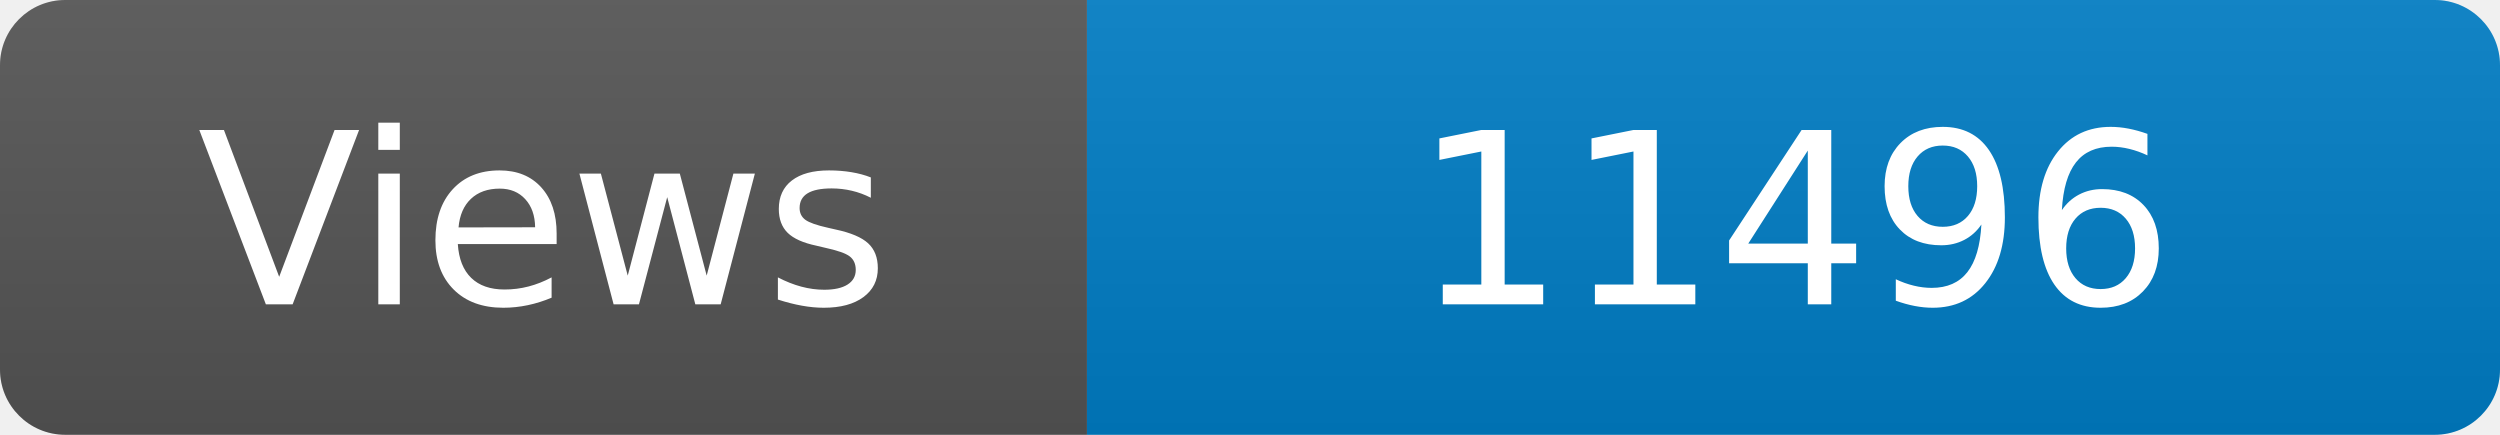
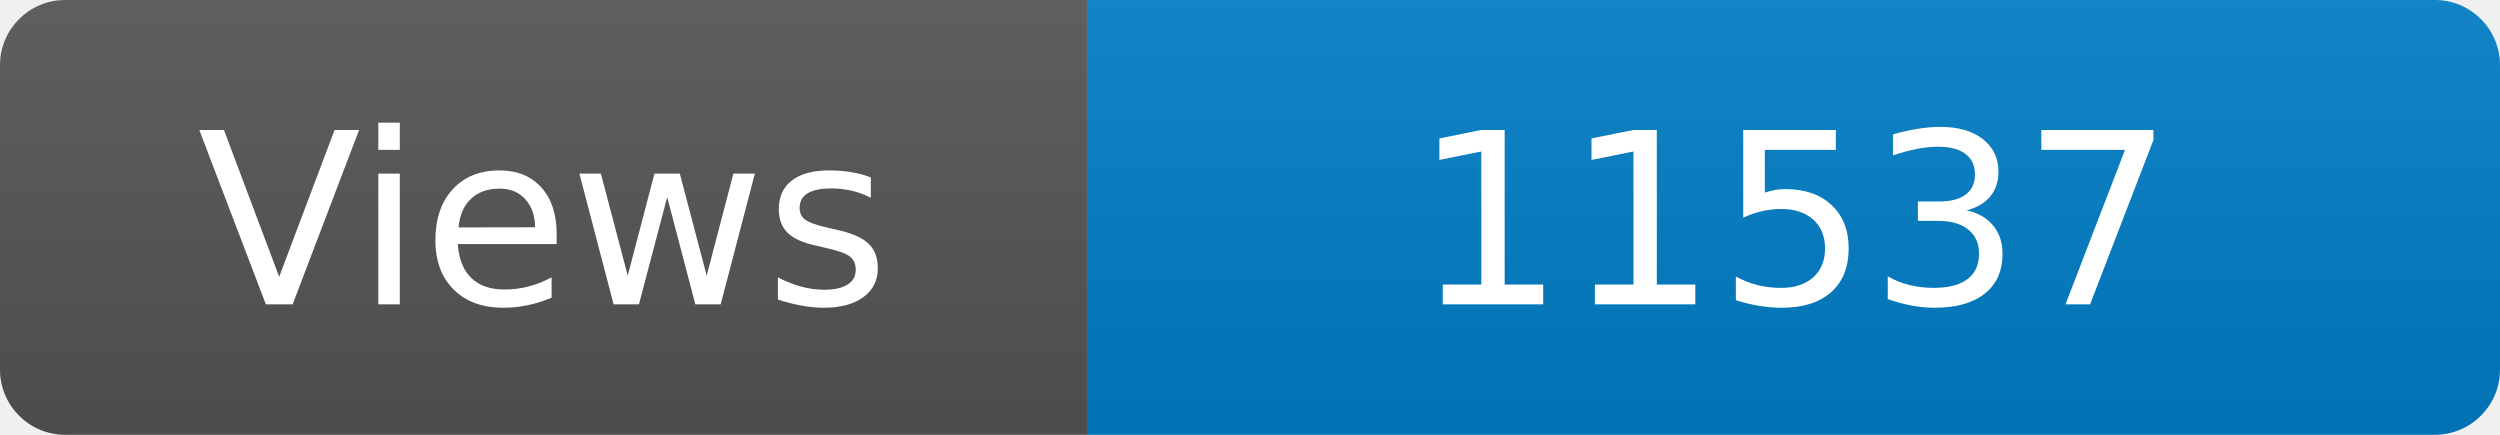
<svg xmlns="http://www.w3.org/2000/svg" width="115" height="20" role="img" aria-label="Maintained?: yes">
  <linearGradient id="s" x2="0" y2="100%">
    <stop offset="0" stop-color="#bbb" stop-opacity=".1" />
    <stop offset="1" stop-opacity=".1" />
  </linearGradient>
  <clipPath id="r">
    <rect width="115" height="20" rx="3" fill="#fff" />
  </clipPath>
  <g clip-path="url(#r)">
    <rect width="50" height="20" fill="#555" />
    <rect x="50" width="160" height="20" fill="#007ec6" />
    <rect width="115" height="20" fill="url(#s)" />
  </g>
  <g fill="#fff" text-anchor="middle" font-family="Verdana,Geneva,DejaVu Sans,sans-serif" font-size="110">
    <text x="250" y="140" transform="scale(.1)" fill="#fff">Views</text>
-     <text x="825" y="140" transform="scale(.1)" fill="#fff">11496</text>
+     <text x="825" y="140" transform="scale(.1)" fill="#fff">11537</text>
  </g>
</svg>
